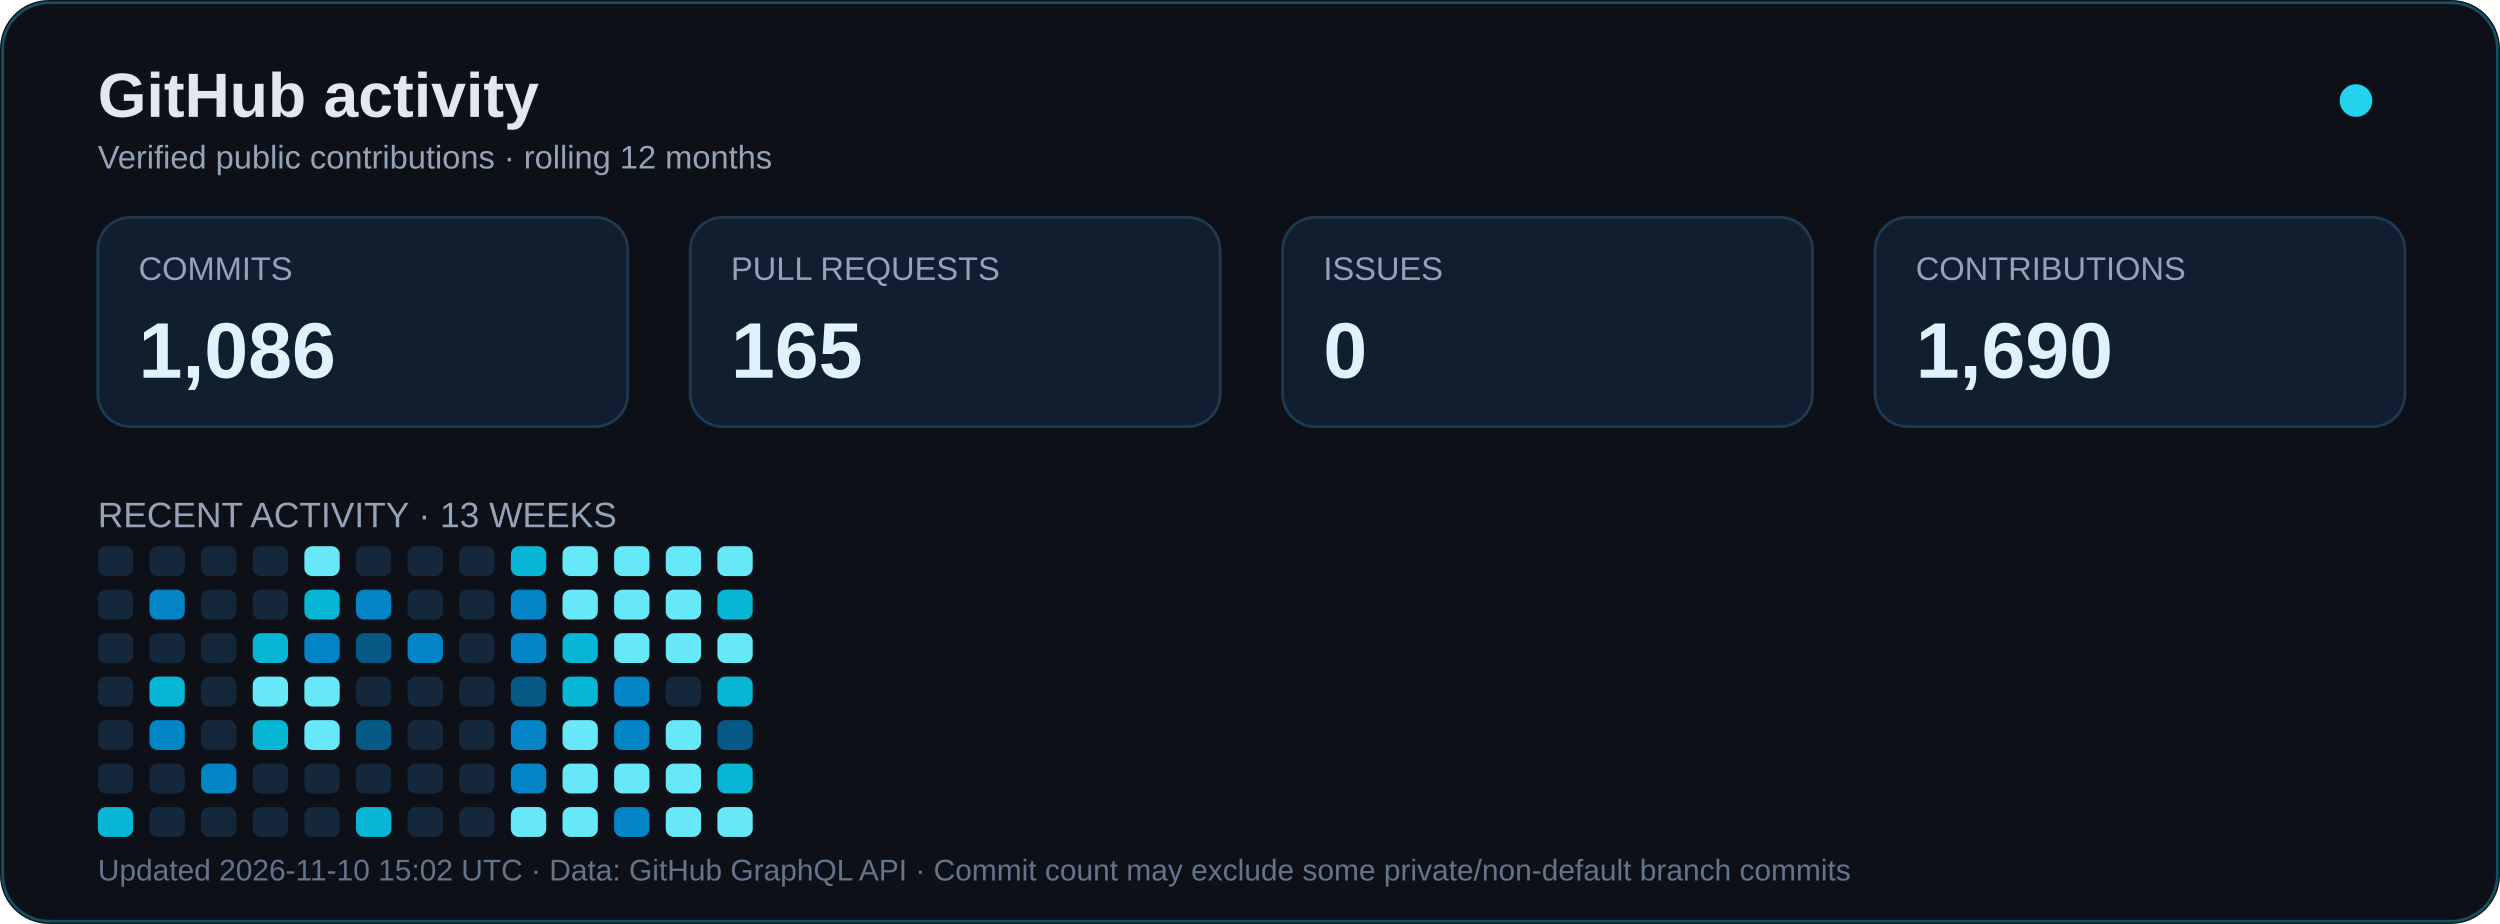
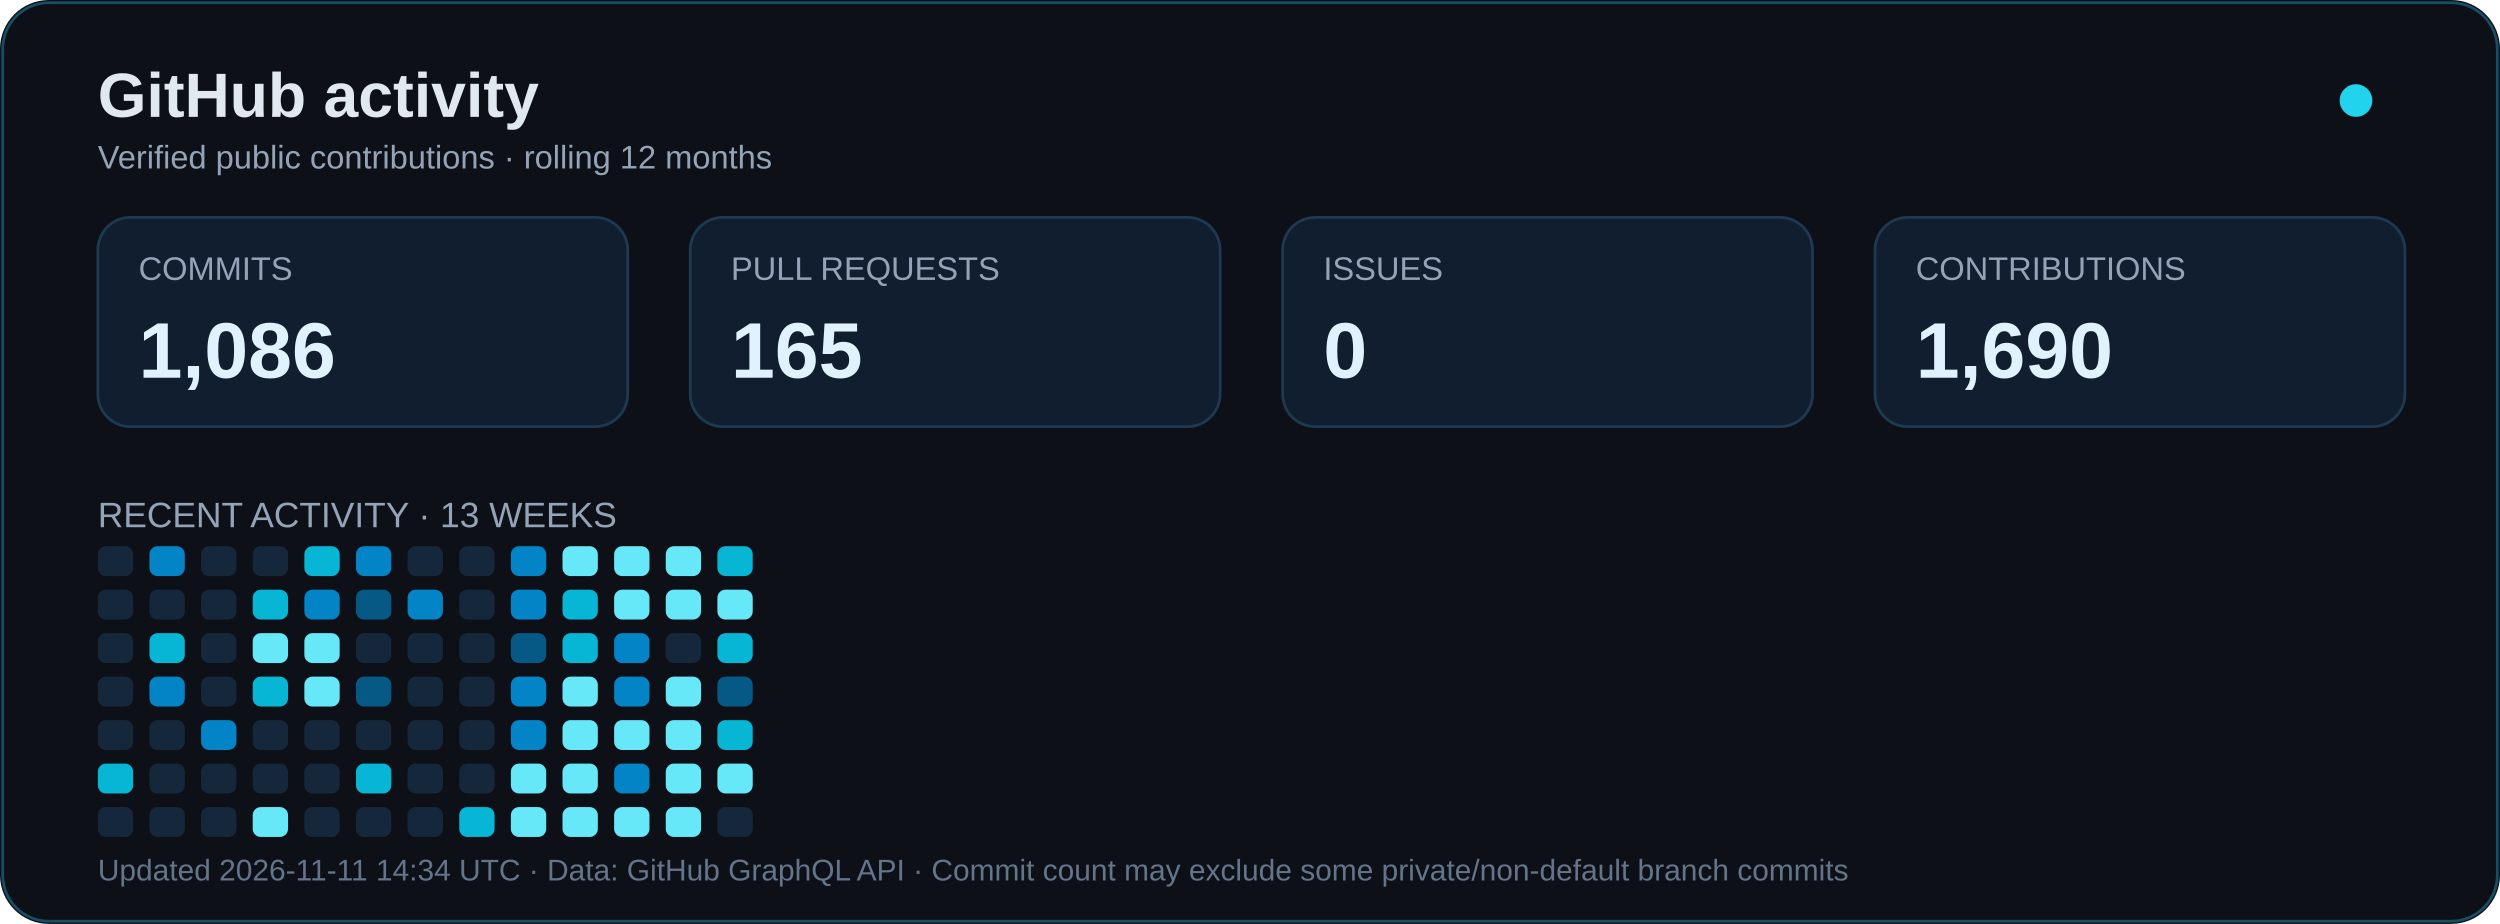
<svg xmlns="http://www.w3.org/2000/svg" width="920" height="340" viewBox="0 0 920 340" role="img" aria-labelledby="title desc">
  <rect width="920" height="340" rx="18" fill="#0d1117" />
  <rect x="1" y="1" width="918" height="338" rx="17" fill="none" stroke="#164e63" />
  <text x="36" y="43" font-family="Arial,sans-serif" font-size="23" font-weight="bold" fill="#e2e8f0">GitHub activity</text>
  <text x="36" y="62" font-family="Arial,sans-serif" font-size="12" fill="#94a3b8">Verified public contributions · rolling 12 months</text>
  <circle cx="867" cy="37" r="6" fill="#22d3ee">
    <animate attributeName="opacity" values="1;.35;1" dur="2.4s" repeatCount="indefinite" />
  </circle>
  <g font-family="Arial,sans-serif">
    <rect x="36" y="80" width="195" height="77" rx="12" fill="#101e30" stroke="#1e3a52" />
    <text x="51" y="103" fill="#94a3b8" font-size="12">COMMITS</text>
    <text x="51" y="139" fill="#e0f2fe" font-size="29" font-weight="bold">1,086</text>
    <rect x="254" y="80" width="195" height="77" rx="12" fill="#101e30" stroke="#1e3a52" />
    <text x="269" y="103" fill="#94a3b8" font-size="12">PULL REQUESTS</text>
    <text x="269" y="139" fill="#e0f2fe" font-size="29" font-weight="bold">165</text>
    <rect x="472" y="80" width="195" height="77" rx="12" fill="#101e30" stroke="#1e3a52" />
    <text x="487" y="103" fill="#94a3b8" font-size="12">ISSUES</text>
    <text x="487" y="139" fill="#e0f2fe" font-size="29" font-weight="bold">0</text>
    <rect x="690" y="80" width="195" height="77" rx="12" fill="#101e30" stroke="#1e3a52" />
    <text x="705" y="103" fill="#94a3b8" font-size="12">CONTRIBUTIONS</text>
    <text x="705" y="139" fill="#e0f2fe" font-size="29" font-weight="bold">1,690</text>
    <text x="36" y="194" font-size="13" fill="#94a3b8">RECENT ACTIVITY · 13 WEEKS</text>
  </g>
  <g transform="translate(0,24)">
    <rect x="36" y="177" width="13" height="11" rx="3" fill="#15283b" />
    <rect x="36" y="193" width="13" height="11" rx="3" fill="#15283b" />
    <rect x="36" y="209" width="13" height="11" rx="3" fill="#15283b" />
    <rect x="36" y="225" width="13" height="11" rx="3" fill="#15283b" />
    <rect x="36" y="241" width="13" height="11" rx="3" fill="#15283b" />
-     <rect x="36" y="257" width="13" height="11" rx="3" fill="#15283b" />
-     <rect x="36" y="273" width="13" height="11" rx="3" fill="#06b6d4" />
-     <rect x="55" y="177" width="13" height="11" rx="3" fill="#15283b" />
-     <rect x="55" y="193" width="13" height="11" rx="3" fill="#0284c7" />
-     <rect x="55" y="209" width="13" height="11" rx="3" fill="#15283b" />
-     <rect x="55" y="225" width="13" height="11" rx="3" fill="#06b6d4" />
-     <rect x="55" y="241" width="13" height="11" rx="3" fill="#0284c7" />
+     <rect x="36" y="257" width="13" height="11" rx="3" fill="#06b6d4" />
+     <rect x="36" y="273" width="13" height="11" rx="3" fill="#15283b" />
+     <rect x="55" y="177" width="13" height="11" rx="3" fill="#0284c7" />
+     <rect x="55" y="193" width="13" height="11" rx="3" fill="#15283b" />
+     <rect x="55" y="209" width="13" height="11" rx="3" fill="#06b6d4" />
+     <rect x="55" y="225" width="13" height="11" rx="3" fill="#0284c7" />
+     <rect x="55" y="241" width="13" height="11" rx="3" fill="#15283b" />
    <rect x="55" y="257" width="13" height="11" rx="3" fill="#15283b" />
    <rect x="55" y="273" width="13" height="11" rx="3" fill="#15283b" />
    <rect x="74" y="177" width="13" height="11" rx="3" fill="#15283b" />
    <rect x="74" y="193" width="13" height="11" rx="3" fill="#15283b" />
    <rect x="74" y="209" width="13" height="11" rx="3" fill="#15283b" />
    <rect x="74" y="225" width="13" height="11" rx="3" fill="#15283b" />
-     <rect x="74" y="241" width="13" height="11" rx="3" fill="#15283b" />
-     <rect x="74" y="257" width="13" height="11" rx="3" fill="#0284c7" />
+     <rect x="74" y="241" width="13" height="11" rx="3" fill="#0284c7" />
+     <rect x="74" y="257" width="13" height="11" rx="3" fill="#15283b" />
    <rect x="74" y="273" width="13" height="11" rx="3" fill="#15283b" />
    <rect x="93" y="177" width="13" height="11" rx="3" fill="#15283b" />
-     <rect x="93" y="193" width="13" height="11" rx="3" fill="#15283b" />
-     <rect x="93" y="209" width="13" height="11" rx="3" fill="#06b6d4" />
-     <rect x="93" y="225" width="13" height="11" rx="3" fill="#67e8f9" />
-     <rect x="93" y="241" width="13" height="11" rx="3" fill="#06b6d4" />
+     <rect x="93" y="193" width="13" height="11" rx="3" fill="#06b6d4" />
+     <rect x="93" y="209" width="13" height="11" rx="3" fill="#67e8f9" />
+     <rect x="93" y="225" width="13" height="11" rx="3" fill="#06b6d4" />
+     <rect x="93" y="241" width="13" height="11" rx="3" fill="#15283b" />
    <rect x="93" y="257" width="13" height="11" rx="3" fill="#15283b" />
-     <rect x="93" y="273" width="13" height="11" rx="3" fill="#15283b" />
-     <rect x="112" y="177" width="13" height="11" rx="3" fill="#67e8f9" />
-     <rect x="112" y="193" width="13" height="11" rx="3" fill="#06b6d4" />
-     <rect x="112" y="209" width="13" height="11" rx="3" fill="#0284c7" />
+     <rect x="93" y="273" width="13" height="11" rx="3" fill="#67e8f9" />
+     <rect x="112" y="177" width="13" height="11" rx="3" fill="#06b6d4" />
+     <rect x="112" y="193" width="13" height="11" rx="3" fill="#0284c7" />
+     <rect x="112" y="209" width="13" height="11" rx="3" fill="#67e8f9" />
    <rect x="112" y="225" width="13" height="11" rx="3" fill="#67e8f9" />
-     <rect x="112" y="241" width="13" height="11" rx="3" fill="#67e8f9" />
+     <rect x="112" y="241" width="13" height="11" rx="3" fill="#15283b" />
    <rect x="112" y="257" width="13" height="11" rx="3" fill="#15283b" />
    <rect x="112" y="273" width="13" height="11" rx="3" fill="#15283b" />
-     <rect x="131" y="177" width="13" height="11" rx="3" fill="#15283b" />
-     <rect x="131" y="193" width="13" height="11" rx="3" fill="#0284c7" />
-     <rect x="131" y="209" width="13" height="11" rx="3" fill="#075985" />
-     <rect x="131" y="225" width="13" height="11" rx="3" fill="#15283b" />
-     <rect x="131" y="241" width="13" height="11" rx="3" fill="#075985" />
-     <rect x="131" y="257" width="13" height="11" rx="3" fill="#15283b" />
-     <rect x="131" y="273" width="13" height="11" rx="3" fill="#06b6d4" />
+     <rect x="131" y="177" width="13" height="11" rx="3" fill="#0284c7" />
+     <rect x="131" y="193" width="13" height="11" rx="3" fill="#075985" />
+     <rect x="131" y="209" width="13" height="11" rx="3" fill="#15283b" />
+     <rect x="131" y="225" width="13" height="11" rx="3" fill="#075985" />
+     <rect x="131" y="241" width="13" height="11" rx="3" fill="#15283b" />
+     <rect x="131" y="257" width="13" height="11" rx="3" fill="#06b6d4" />
+     <rect x="131" y="273" width="13" height="11" rx="3" fill="#15283b" />
    <rect x="150" y="177" width="13" height="11" rx="3" fill="#15283b" />
-     <rect x="150" y="193" width="13" height="11" rx="3" fill="#15283b" />
-     <rect x="150" y="209" width="13" height="11" rx="3" fill="#0284c7" />
+     <rect x="150" y="193" width="13" height="11" rx="3" fill="#0284c7" />
+     <rect x="150" y="209" width="13" height="11" rx="3" fill="#15283b" />
    <rect x="150" y="225" width="13" height="11" rx="3" fill="#15283b" />
    <rect x="150" y="241" width="13" height="11" rx="3" fill="#15283b" />
    <rect x="150" y="257" width="13" height="11" rx="3" fill="#15283b" />
    <rect x="150" y="273" width="13" height="11" rx="3" fill="#15283b" />
    <rect x="169" y="177" width="13" height="11" rx="3" fill="#15283b" />
    <rect x="169" y="193" width="13" height="11" rx="3" fill="#15283b" />
    <rect x="169" y="209" width="13" height="11" rx="3" fill="#15283b" />
    <rect x="169" y="225" width="13" height="11" rx="3" fill="#15283b" />
    <rect x="169" y="241" width="13" height="11" rx="3" fill="#15283b" />
    <rect x="169" y="257" width="13" height="11" rx="3" fill="#15283b" />
-     <rect x="169" y="273" width="13" height="11" rx="3" fill="#15283b" />
-     <rect x="188" y="177" width="13" height="11" rx="3" fill="#06b6d4" />
+     <rect x="169" y="273" width="13" height="11" rx="3" fill="#06b6d4" />
+     <rect x="188" y="177" width="13" height="11" rx="3" fill="#0284c7" />
    <rect x="188" y="193" width="13" height="11" rx="3" fill="#0284c7" />
-     <rect x="188" y="209" width="13" height="11" rx="3" fill="#0284c7" />
-     <rect x="188" y="225" width="13" height="11" rx="3" fill="#075985" />
+     <rect x="188" y="209" width="13" height="11" rx="3" fill="#075985" />
+     <rect x="188" y="225" width="13" height="11" rx="3" fill="#0284c7" />
    <rect x="188" y="241" width="13" height="11" rx="3" fill="#0284c7" />
-     <rect x="188" y="257" width="13" height="11" rx="3" fill="#0284c7" />
+     <rect x="188" y="257" width="13" height="11" rx="3" fill="#67e8f9" />
    <rect x="188" y="273" width="13" height="11" rx="3" fill="#67e8f9" />
    <rect x="207" y="177" width="13" height="11" rx="3" fill="#67e8f9" />
-     <rect x="207" y="193" width="13" height="11" rx="3" fill="#67e8f9" />
+     <rect x="207" y="193" width="13" height="11" rx="3" fill="#06b6d4" />
    <rect x="207" y="209" width="13" height="11" rx="3" fill="#06b6d4" />
-     <rect x="207" y="225" width="13" height="11" rx="3" fill="#06b6d4" />
+     <rect x="207" y="225" width="13" height="11" rx="3" fill="#67e8f9" />
    <rect x="207" y="241" width="13" height="11" rx="3" fill="#67e8f9" />
    <rect x="207" y="257" width="13" height="11" rx="3" fill="#67e8f9" />
    <rect x="207" y="273" width="13" height="11" rx="3" fill="#67e8f9" />
    <rect x="226" y="177" width="13" height="11" rx="3" fill="#67e8f9" />
    <rect x="226" y="193" width="13" height="11" rx="3" fill="#67e8f9" />
-     <rect x="226" y="209" width="13" height="11" rx="3" fill="#67e8f9" />
+     <rect x="226" y="209" width="13" height="11" rx="3" fill="#0284c7" />
    <rect x="226" y="225" width="13" height="11" rx="3" fill="#0284c7" />
-     <rect x="226" y="241" width="13" height="11" rx="3" fill="#0284c7" />
-     <rect x="226" y="257" width="13" height="11" rx="3" fill="#67e8f9" />
-     <rect x="226" y="273" width="13" height="11" rx="3" fill="#0284c7" />
+     <rect x="226" y="241" width="13" height="11" rx="3" fill="#67e8f9" />
+     <rect x="226" y="257" width="13" height="11" rx="3" fill="#0284c7" />
+     <rect x="226" y="273" width="13" height="11" rx="3" fill="#67e8f9" />
    <rect x="245" y="177" width="13" height="11" rx="3" fill="#67e8f9" />
    <rect x="245" y="193" width="13" height="11" rx="3" fill="#67e8f9" />
-     <rect x="245" y="209" width="13" height="11" rx="3" fill="#67e8f9" />
-     <rect x="245" y="225" width="13" height="11" rx="3" fill="#15283b" />
+     <rect x="245" y="209" width="13" height="11" rx="3" fill="#15283b" />
+     <rect x="245" y="225" width="13" height="11" rx="3" fill="#67e8f9" />
    <rect x="245" y="241" width="13" height="11" rx="3" fill="#67e8f9" />
    <rect x="245" y="257" width="13" height="11" rx="3" fill="#67e8f9" />
    <rect x="245" y="273" width="13" height="11" rx="3" fill="#67e8f9" />
-     <rect x="264" y="177" width="13" height="11" rx="3" fill="#67e8f9" />
-     <rect x="264" y="193" width="13" height="11" rx="3" fill="#06b6d4" />
-     <rect x="264" y="209" width="13" height="11" rx="3" fill="#67e8f9" />
-     <rect x="264" y="225" width="13" height="11" rx="3" fill="#06b6d4" />
-     <rect x="264" y="241" width="13" height="11" rx="3" fill="#075985" />
-     <rect x="264" y="257" width="13" height="11" rx="3" fill="#06b6d4" />
-     <rect x="264" y="273" width="13" height="11" rx="3" fill="#67e8f9" />
+     <rect x="264" y="177" width="13" height="11" rx="3" fill="#06b6d4" />
+     <rect x="264" y="193" width="13" height="11" rx="3" fill="#67e8f9" />
+     <rect x="264" y="209" width="13" height="11" rx="3" fill="#06b6d4" />
+     <rect x="264" y="225" width="13" height="11" rx="3" fill="#075985" />
+     <rect x="264" y="241" width="13" height="11" rx="3" fill="#06b6d4" />
+     <rect x="264" y="257" width="13" height="11" rx="3" fill="#67e8f9" />
+     <rect x="264" y="273" width="13" height="11" rx="3" fill="#15283b" />
  </g>
-   <text x="36" y="324" font-family="Arial,sans-serif" font-size="11" fill="#64748b">Updated 2026-11-10 15:02 UTC · Data: GitHub GraphQL API · Commit count may exclude some private/non-default branch commits</text>
+   <text x="36" y="324" font-family="Arial,sans-serif" font-size="11" fill="#64748b">Updated 2026-11-11 14:34 UTC · Data: GitHub GraphQL API · Commit count may exclude some private/non-default branch commits</text>
</svg>
